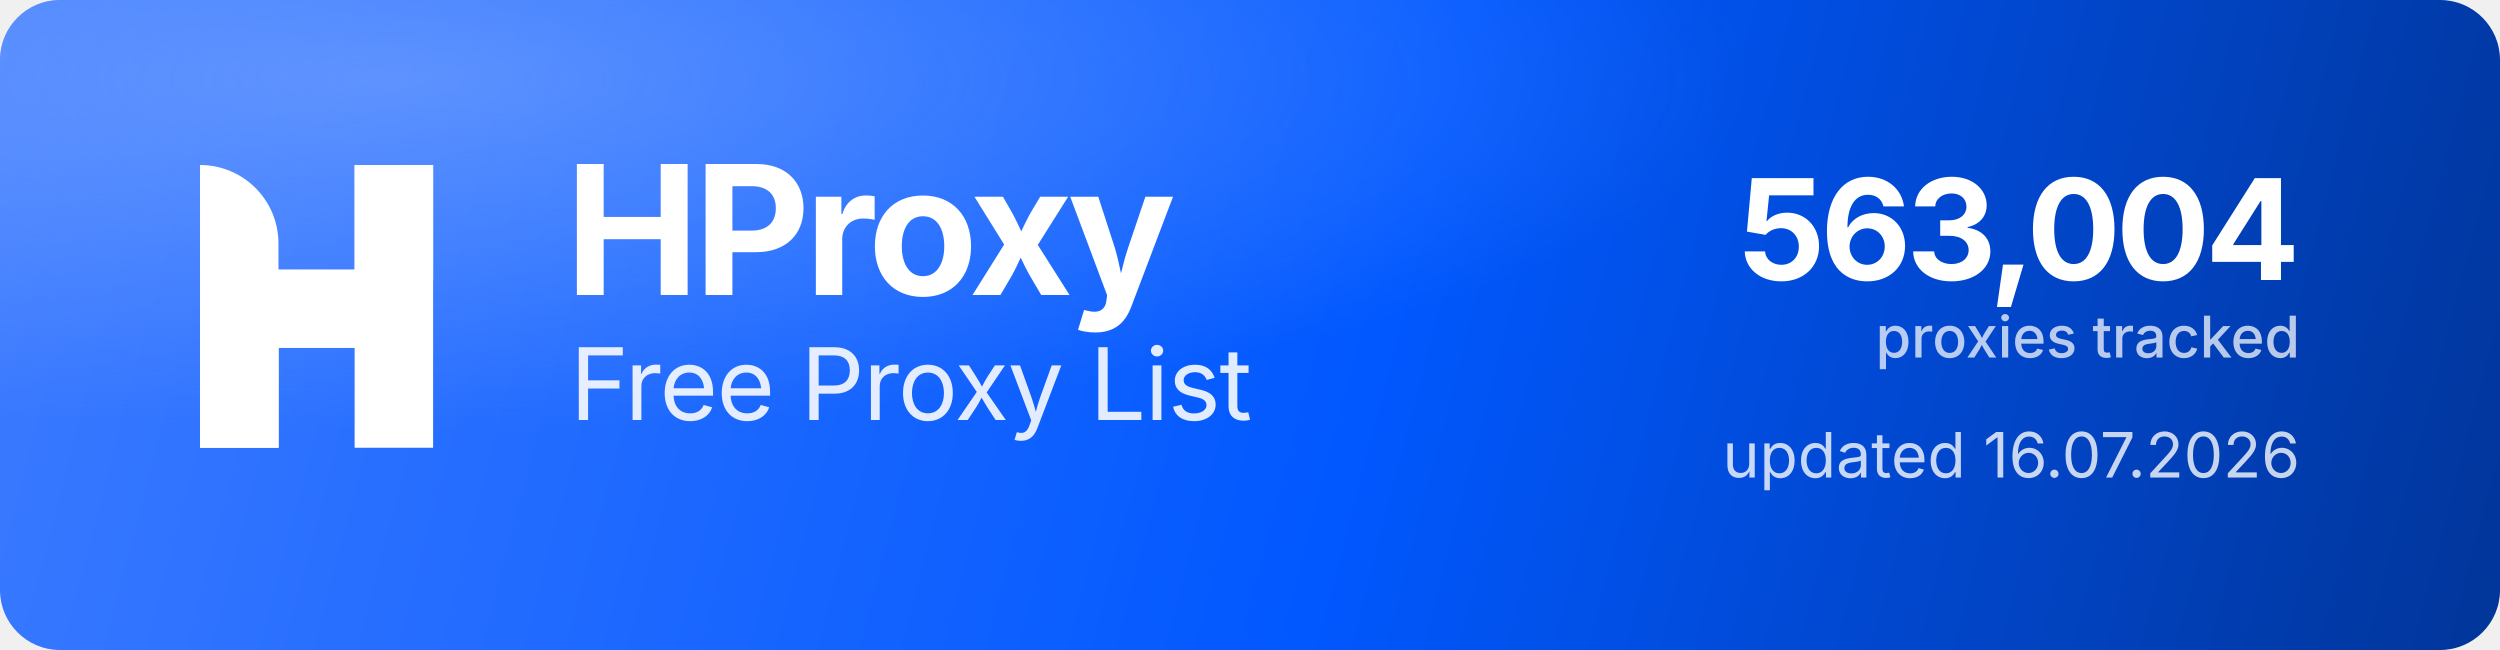
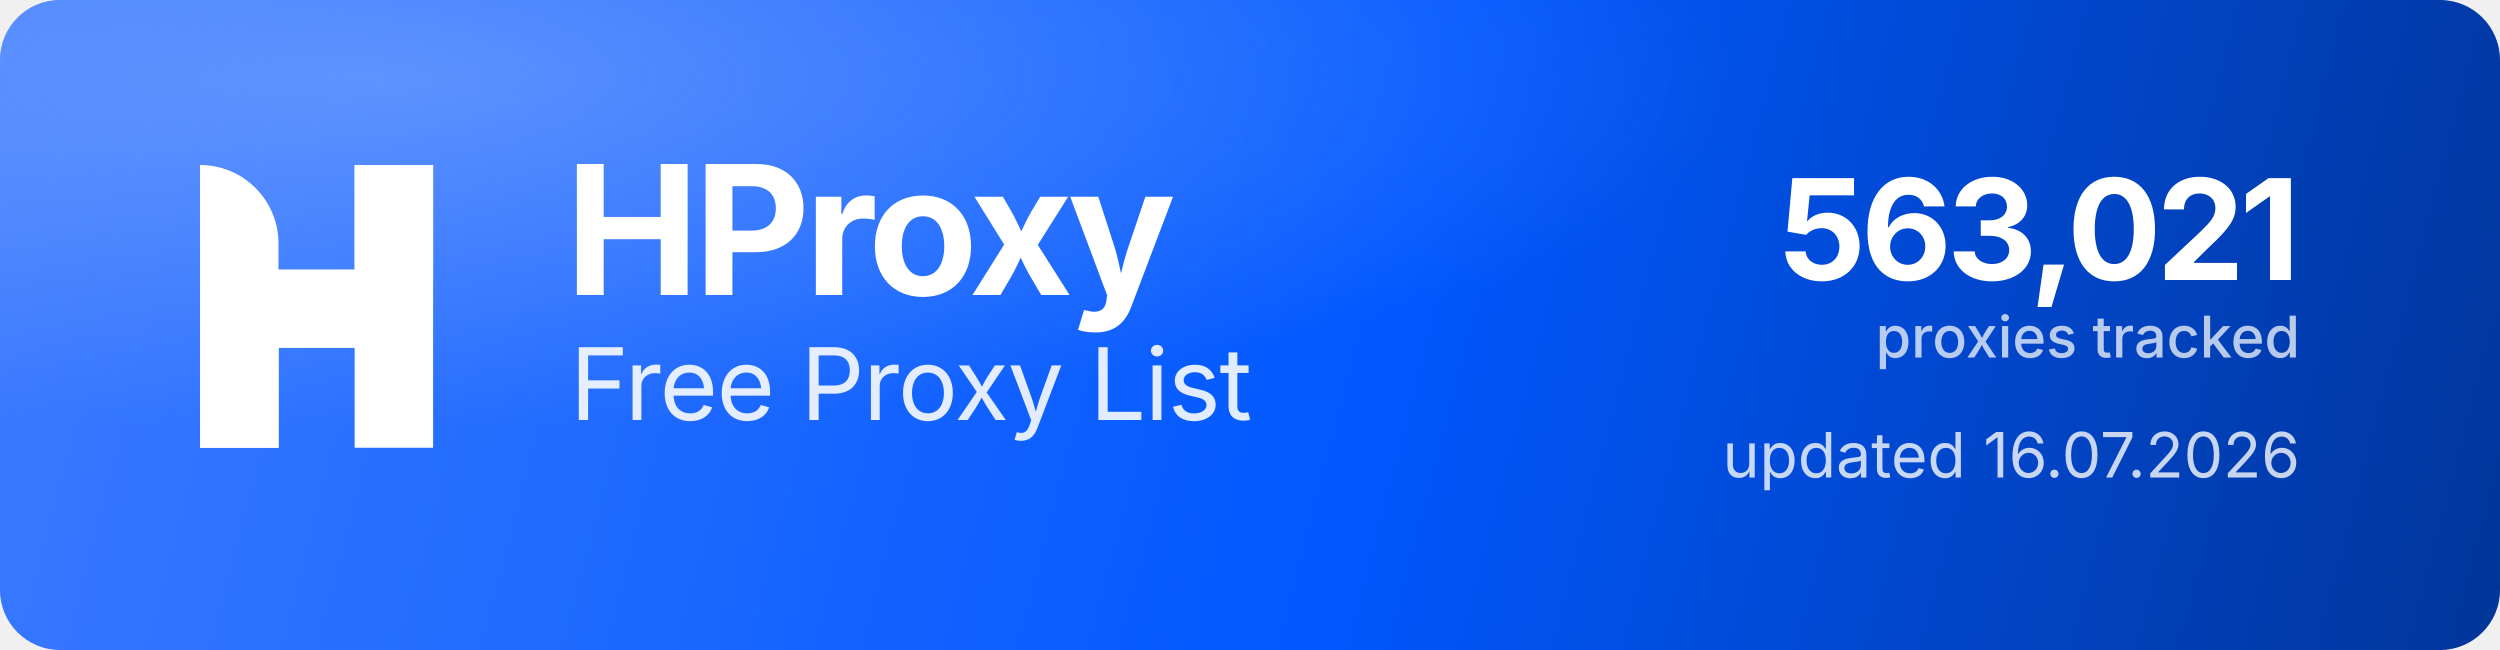
<svg xmlns="http://www.w3.org/2000/svg" width="1000" height="260" viewBox="0 0 1000 260" role="img" aria-label="HProxy Free Proxy List">
  <defs>
    <linearGradient id="hp-bg" x1="0" y1="0" x2="1000" y2="260" gradientUnits="userSpaceOnUse">
      <stop offset="0" stop-color="#3D7BFF" />
      <stop offset="0.55" stop-color="#0158FF" />
      <stop offset="1" stop-color="#013599" />
    </linearGradient>
    <radialGradient id="hp-glow" cx="0.16" cy="0.12" r="0.9">
      <stop offset="0" stop-color="#8FB4FF" stop-opacity="0.5" />
      <stop offset="0.6" stop-color="#8FB4FF" stop-opacity="0" />
    </radialGradient>
  </defs>
  <rect width="1000" height="260" rx="24" fill="url(#hp-bg)" />
  <rect width="1000" height="260" rx="24" fill="url(#hp-glow)" />
  <g transform="translate(80,66) scale(4.35)" fill="#FFFFFF">
    <path d="M0 0V0C3.985 0 7.216 3.231 7.216 7.216V26H0V0Z" />
    <rect x="14.219" width="7.216" height="26" />
    <path d="M7.235 26H0V15.971C0 12.455 2.851 9.604 6.367 9.604H14.22V0H21.437V10.453C21.437 13.97 18.586 16.82 15.069 16.82H7.235V26Z" />
  </g>
  <text x="226" y="118" font-family="'Geist','Inter','Segoe UI',system-ui,-apple-system,Helvetica,Arial,sans-serif" font-size="72" font-weight="700" letter-spacing="-2.3" fill="#FFFFFF">HProxy</text>
  <text x="228" y="168" font-family="'Geist','Inter','Segoe UI',system-ui,-apple-system,Helvetica,Arial,sans-serif" font-size="40" font-weight="400" letter-spacing="-0.5" fill="#FFFFFF" fill-opacity="0.88">Free Proxy List</text>
-   <text x="920" y="112" text-anchor="end" font-family="'Geist','Inter','Segoe UI',system-ui,-apple-system,Helvetica,Arial,sans-serif" font-size="56" font-weight="700" letter-spacing="-2" fill="#FFFFFF">563,004</text>
+   <text x="920" y="112" text-anchor="end" font-family="'Geist','Inter','Segoe UI',system-ui,-apple-system,Helvetica,Arial,sans-serif" font-size="56" font-weight="700" letter-spacing="-2" fill="#FFFFFF">563,021</text>
  <text x="920" y="143" text-anchor="end" font-family="'Geist','Inter','Segoe UI',system-ui,-apple-system,Helvetica,Arial,sans-serif" font-size="23" font-weight="500" fill="#FFFFFF" fill-opacity="0.72">proxies tracked</text>
  <text x="920" y="191" text-anchor="end" font-family="'Geist','Inter','Segoe UI',system-ui,-apple-system,Helvetica,Arial,sans-serif" font-size="25" font-weight="400" fill="#FFFFFF" fill-opacity="0.78">updated 16.07.2026</text>
</svg>
